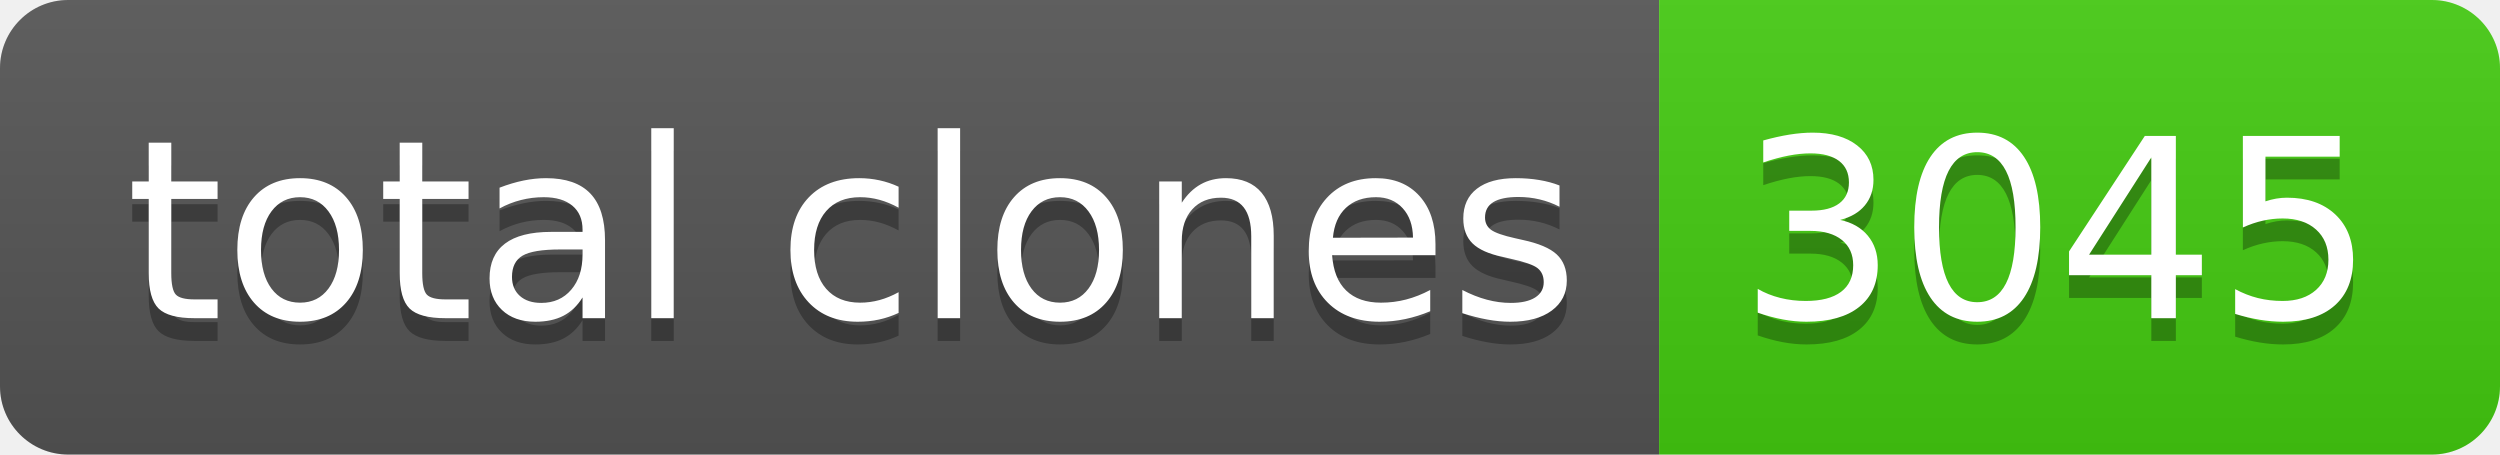
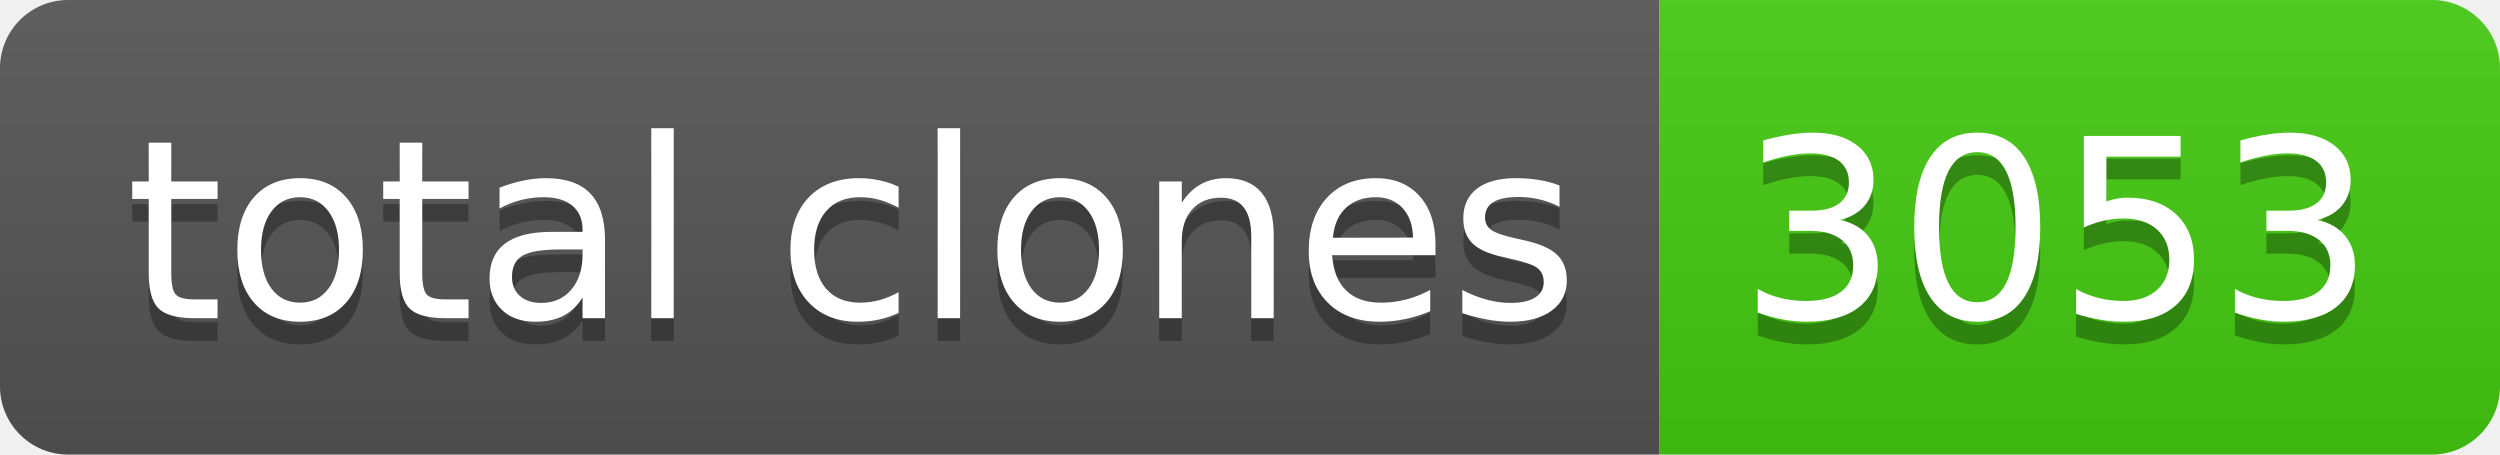
- <svg xmlns="http://www.w3.org/2000/svg" width="110" height="20" role="img" aria-label="total clones: 3045">
+ <svg xmlns="http://www.w3.org/2000/svg" width="110" height="20" role="img" aria-label="total clones: 3053">
  <linearGradient id="s" x2="0" y2="100%">
    <stop offset="0" stop-color="#bbb" stop-opacity=".1" />
    <stop offset="1" stop-opacity=".1" />
  </linearGradient>
  <clipPath id="r">
    <rect width="110" height="20" rx="3" fill="#fff" />
  </clipPath>
  <g clip-path="url(#r)">
    <rect width="73" height="20" fill="#555" />
    <rect x="73" width="37" height="20" fill="#4c1" />
    <rect width="110" height="20" fill="url(#s)" />
  </g>
  <g fill="#fff" text-anchor="middle" font-family="Verdana,Geneva,DejaVu Sans,sans-serif" text-rendering="geometricPrecision" font-size="110">
    <text aria-hidden="true" x="375" y="150" fill="#010101" fill-opacity=".3" transform="scale(.1)" textLength="630">total clones</text>
    <text x="375" y="140" transform="scale(.1)" fill="#fff" textLength="630">total clones</text>
-     <text aria-hidden="true" x="905" y="150" fill="#010101" fill-opacity=".3" transform="scale(.1)" textLength="270">3045</text>
-     <text x="905" y="140" transform="scale(.1)" fill="#fff" textLength="270">3045</text>
+     <text aria-hidden="true" x="905" y="150" fill="#010101" fill-opacity=".3" transform="scale(.1)" textLength="270">3053</text>
+     <text x="905" y="140" transform="scale(.1)" fill="#fff" textLength="270">3053</text>
  </g>
</svg>
